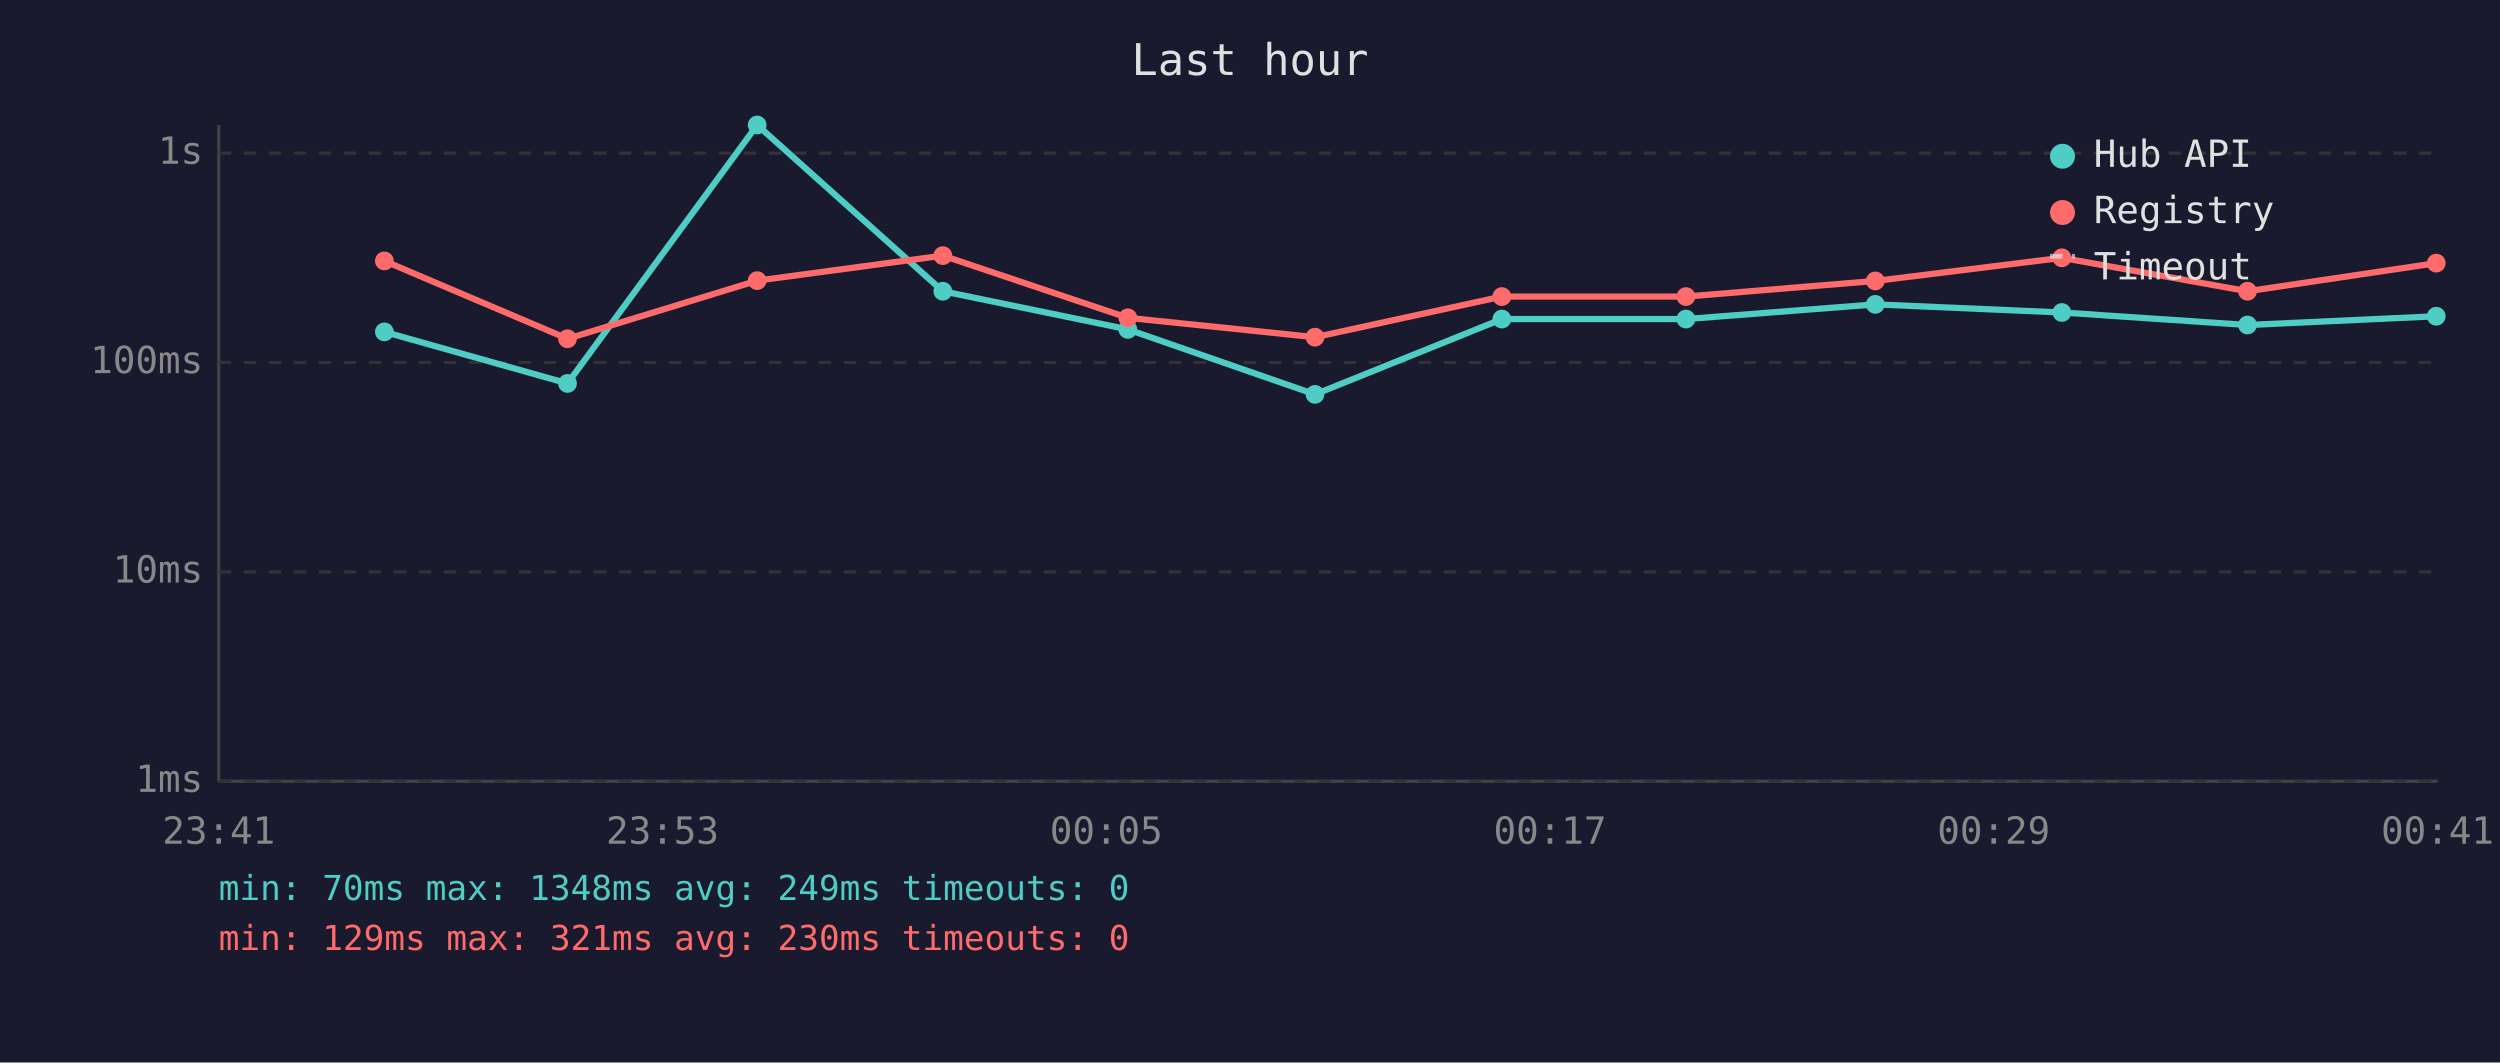
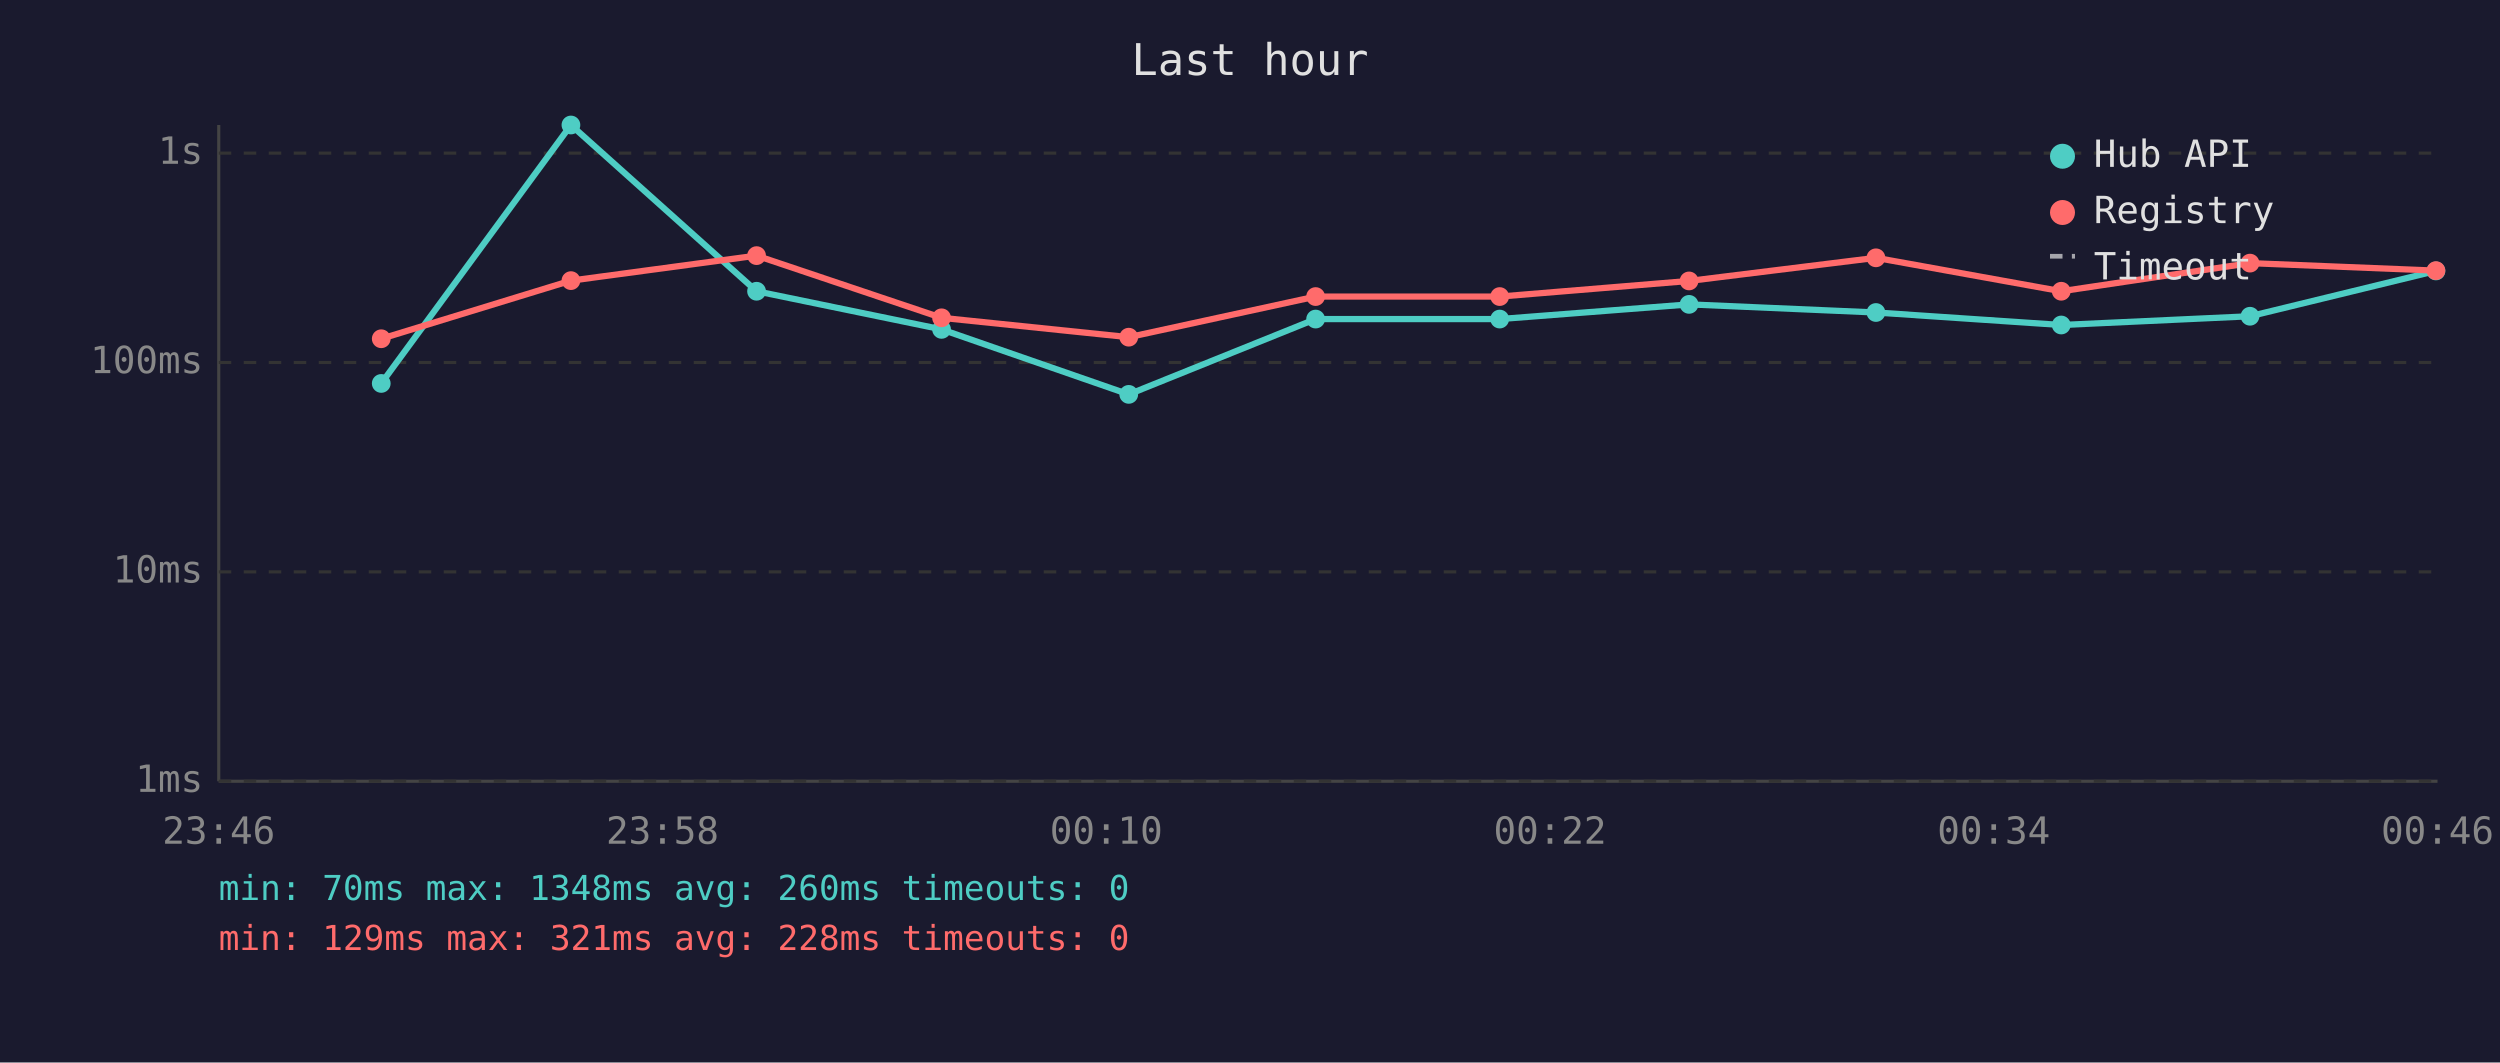
<svg xmlns="http://www.w3.org/2000/svg" viewBox="0 0 800 340" font-family="monospace" font-size="12">
  <rect width="800" height="340" fill="#1a1a2e" />
  <text x="400" y="24" fill="#e0e0e0" font-size="14" text-anchor="middle">Last hour</text>
  <line x1="70" y1="40" x2="70" y2="250" stroke="#444" stroke-width="1" />
  <line x1="70" y1="250" x2="780" y2="250" stroke="#444" stroke-width="1" />
  <line x1="70" y1="250" x2="780" y2="250" stroke="#333" stroke-width="1" stroke-dasharray="4" />
  <text x="65" y="250" fill="#888" text-anchor="end" dominant-baseline="middle">1ms</text>
  <line x1="70" y1="183" x2="780" y2="183" stroke="#333" stroke-width="1" stroke-dasharray="4" />
  <text x="65" y="183" fill="#888" text-anchor="end" dominant-baseline="middle">10ms</text>
  <line x1="70" y1="116" x2="780" y2="116" stroke="#333" stroke-width="1" stroke-dasharray="4" />
  <text x="65" y="116" fill="#888" text-anchor="end" dominant-baseline="middle">100ms</text>
  <line x1="70" y1="49" x2="780" y2="49" stroke="#333" stroke-width="1" stroke-dasharray="4" />
  <text x="65" y="49" fill="#888" text-anchor="end" dominant-baseline="middle">1s</text>
-   <text x="70" y="270" fill="#888" text-anchor="middle">23:41</text>
-   <text x="212" y="270" fill="#888" text-anchor="middle">23:53</text>
-   <text x="354" y="270" fill="#888" text-anchor="middle">00:05</text>
-   <text x="496" y="270" fill="#888" text-anchor="middle">00:17</text>
-   <text x="638" y="270" fill="#888" text-anchor="middle">00:29</text>
-   <text x="780" y="270" fill="#888" text-anchor="middle">00:41</text>
-   <polyline points="123.0,106.2 181.6,122.7 242.3,40.0 301.7,93.2 360.9,105.4 420.8,126.2 480.6,102.1 539.5,102.1 600.1,97.4 659.8,100.0 719.2,104.0 779.6,101.2" fill="none" stroke="#4ecdc4" stroke-width="2" opacity="1" />
-   <circle cx="123.0" cy="106.2" r="3" fill="#4ecdc4" />
-   <circle cx="181.6" cy="122.7" r="3" fill="#4ecdc4" />
-   <circle cx="242.3" cy="40.0" r="3" fill="#4ecdc4" />
-   <circle cx="301.7" cy="93.2" r="3" fill="#4ecdc4" />
-   <circle cx="360.9" cy="105.4" r="3" fill="#4ecdc4" />
-   <circle cx="420.8" cy="126.2" r="3" fill="#4ecdc4" />
-   <circle cx="480.6" cy="102.1" r="3" fill="#4ecdc4" />
-   <circle cx="539.5" cy="102.1" r="3" fill="#4ecdc4" />
-   <circle cx="600.1" cy="97.4" r="3" fill="#4ecdc4" />
-   <circle cx="659.8" cy="100.0" r="3" fill="#4ecdc4" />
-   <circle cx="719.2" cy="104.0" r="3" fill="#4ecdc4" />
-   <circle cx="779.6" cy="101.2" r="3" fill="#4ecdc4" />
-   <polyline points="123.0,83.5 181.6,108.4 242.3,89.8 301.7,81.8 360.9,101.7 420.8,107.9 480.6,94.9 539.5,94.9 600.1,89.9 659.8,82.5 719.2,93.2 779.6,84.2" fill="none" stroke="#ff6b6b" stroke-width="2" opacity="1" />
-   <circle cx="123.0" cy="83.5" r="3" fill="#ff6b6b" />
-   <circle cx="181.6" cy="108.4" r="3" fill="#ff6b6b" />
-   <circle cx="242.3" cy="89.8" r="3" fill="#ff6b6b" />
-   <circle cx="301.7" cy="81.8" r="3" fill="#ff6b6b" />
-   <circle cx="360.9" cy="101.7" r="3" fill="#ff6b6b" />
-   <circle cx="420.8" cy="107.9" r="3" fill="#ff6b6b" />
-   <circle cx="480.6" cy="94.9" r="3" fill="#ff6b6b" />
-   <circle cx="539.5" cy="94.9" r="3" fill="#ff6b6b" />
-   <circle cx="600.1" cy="89.9" r="3" fill="#ff6b6b" />
-   <circle cx="659.8" cy="82.5" r="3" fill="#ff6b6b" />
-   <circle cx="719.2" cy="93.2" r="3" fill="#ff6b6b" />
-   <circle cx="779.6" cy="84.2" r="3" fill="#ff6b6b" />
+   <text x="70" y="270" fill="#888" text-anchor="middle">23:46</text>
+   <text x="212" y="270" fill="#888" text-anchor="middle">23:58</text>
+   <text x="354" y="270" fill="#888" text-anchor="middle">00:10</text>
+   <text x="496" y="270" fill="#888" text-anchor="middle">00:22</text>
+   <text x="638" y="270" fill="#888" text-anchor="middle">00:34</text>
+   <text x="780" y="270" fill="#888" text-anchor="middle">00:46</text>
+   <polyline points="122.0,122.7 182.7,40.0 242.1,93.2 301.3,105.4 361.2,126.2 421.0,102.1 479.9,102.1 540.5,97.4 600.3,100.0 659.6,104.0 720.0,101.2 779.5,86.7" fill="none" stroke="#4ecdc4" stroke-width="2" opacity="1" />
+   <circle cx="122.0" cy="122.7" r="3" fill="#4ecdc4" />
+   <circle cx="182.7" cy="40.0" r="3" fill="#4ecdc4" />
+   <circle cx="242.1" cy="93.2" r="3" fill="#4ecdc4" />
+   <circle cx="301.3" cy="105.4" r="3" fill="#4ecdc4" />
+   <circle cx="361.2" cy="126.2" r="3" fill="#4ecdc4" />
+   <circle cx="421.0" cy="102.1" r="3" fill="#4ecdc4" />
+   <circle cx="479.9" cy="102.1" r="3" fill="#4ecdc4" />
+   <circle cx="540.5" cy="97.4" r="3" fill="#4ecdc4" />
+   <circle cx="600.3" cy="100.0" r="3" fill="#4ecdc4" />
+   <circle cx="659.6" cy="104.0" r="3" fill="#4ecdc4" />
+   <circle cx="720.0" cy="101.2" r="3" fill="#4ecdc4" />
+   <circle cx="779.5" cy="86.7" r="3" fill="#4ecdc4" />
+   <polyline points="122.0,108.4 182.7,89.8 242.1,81.8 301.3,101.7 361.2,107.9 421.0,94.9 479.9,94.9 540.5,89.9 600.3,82.5 659.6,93.2 720.0,84.2 779.5,86.6" fill="none" stroke="#ff6b6b" stroke-width="2" opacity="1" />
+   <circle cx="122.0" cy="108.4" r="3" fill="#ff6b6b" />
+   <circle cx="182.7" cy="89.8" r="3" fill="#ff6b6b" />
+   <circle cx="242.1" cy="81.8" r="3" fill="#ff6b6b" />
+   <circle cx="301.3" cy="101.7" r="3" fill="#ff6b6b" />
+   <circle cx="361.2" cy="107.9" r="3" fill="#ff6b6b" />
+   <circle cx="421.0" cy="94.9" r="3" fill="#ff6b6b" />
+   <circle cx="479.9" cy="94.9" r="3" fill="#ff6b6b" />
+   <circle cx="540.5" cy="89.9" r="3" fill="#ff6b6b" />
+   <circle cx="600.3" cy="82.5" r="3" fill="#ff6b6b" />
+   <circle cx="659.6" cy="93.2" r="3" fill="#ff6b6b" />
+   <circle cx="720.0" cy="84.2" r="3" fill="#ff6b6b" />
+   <circle cx="779.5" cy="86.6" r="3" fill="#ff6b6b" />
  <circle cx="660" cy="50" r="4" fill="#4ecdc4" />
  <text x="670" y="50" fill="#e0e0e0" dominant-baseline="middle">Hub API</text>
  <circle cx="660" cy="68" r="4" fill="#ff6b6b" />
  <text x="670" y="68" fill="#e0e0e0" dominant-baseline="middle">Registry</text>
  <line x1="656" y1="82" x2="664" y2="82" stroke="#e0e0e0" stroke-width="1.5" stroke-dasharray="4,3" opacity="0.7" />
  <text x="670" y="86" fill="#e0e0e0" dominant-baseline="middle">Timeout</text>
-   <text x="70" y="288" fill="#4ecdc4" font-size="11">min: 70ms  max: 1348ms  avg: 249ms  timeouts: 0</text>
-   <text x="70" y="304" fill="#ff6b6b" font-size="11">min: 129ms  max: 321ms  avg: 230ms  timeouts: 0</text>
+   <text x="70" y="288" fill="#4ecdc4" font-size="11">min: 70ms  max: 1348ms  avg: 260ms  timeouts: 0</text>
+   <text x="70" y="304" fill="#ff6b6b" font-size="11">min: 129ms  max: 321ms  avg: 228ms  timeouts: 0</text>
</svg>
